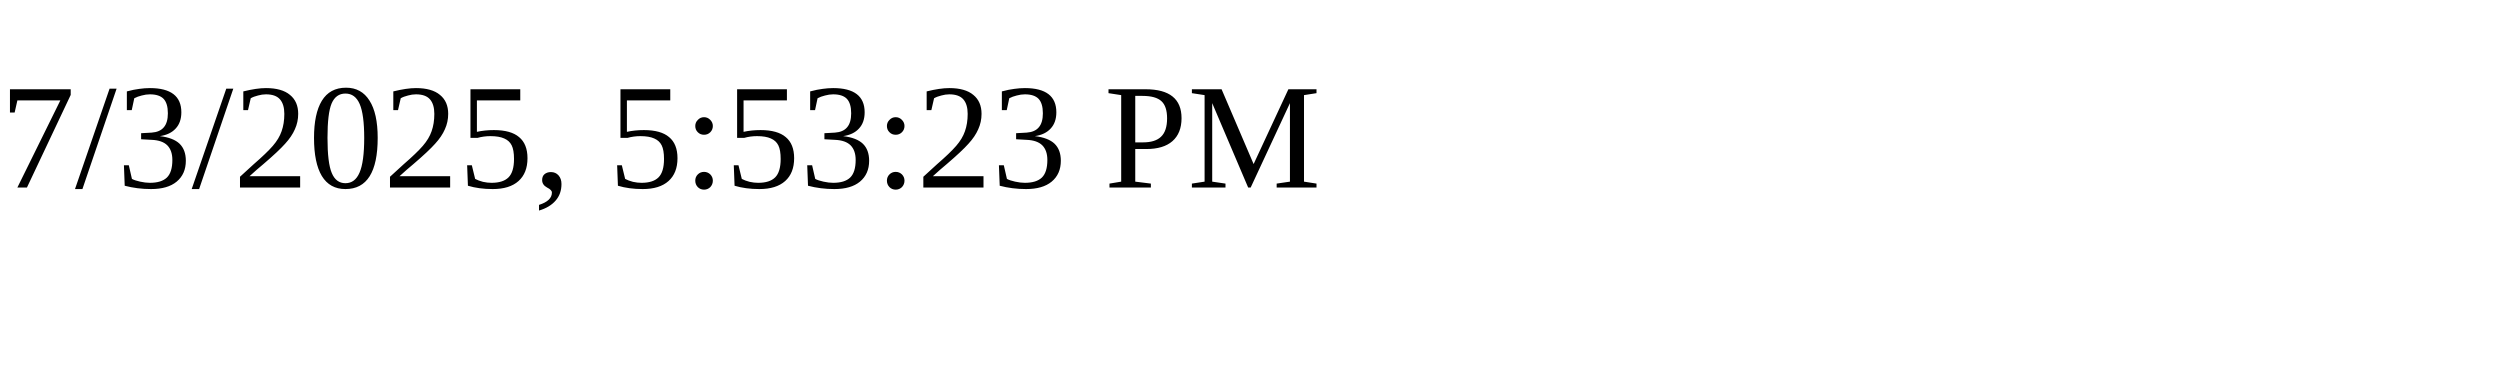
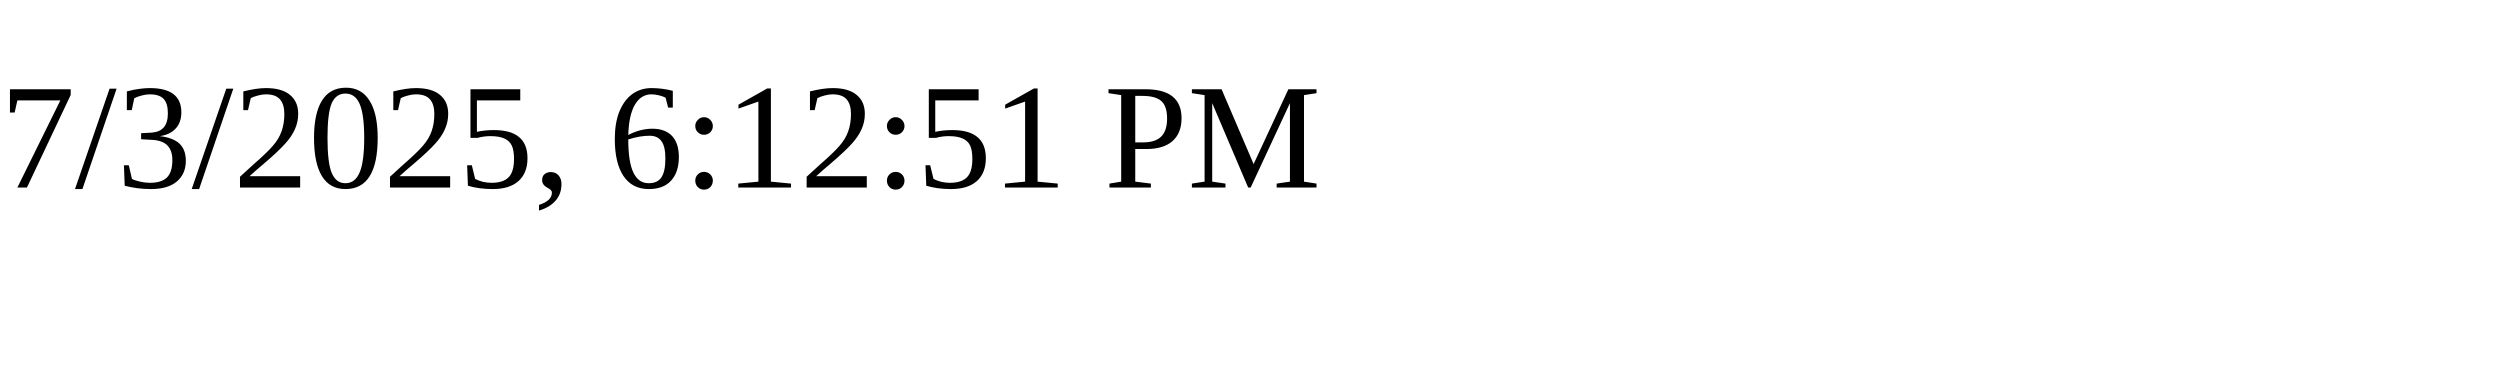
<svg xmlns="http://www.w3.org/2000/svg" height="30" width="200">
-   <text x="0" y="15">7/3/2025, 5:53:23 PM</text>
+   <text x="0" y="15">7/3/2025, 6:12:51 PM</text>
</svg>
